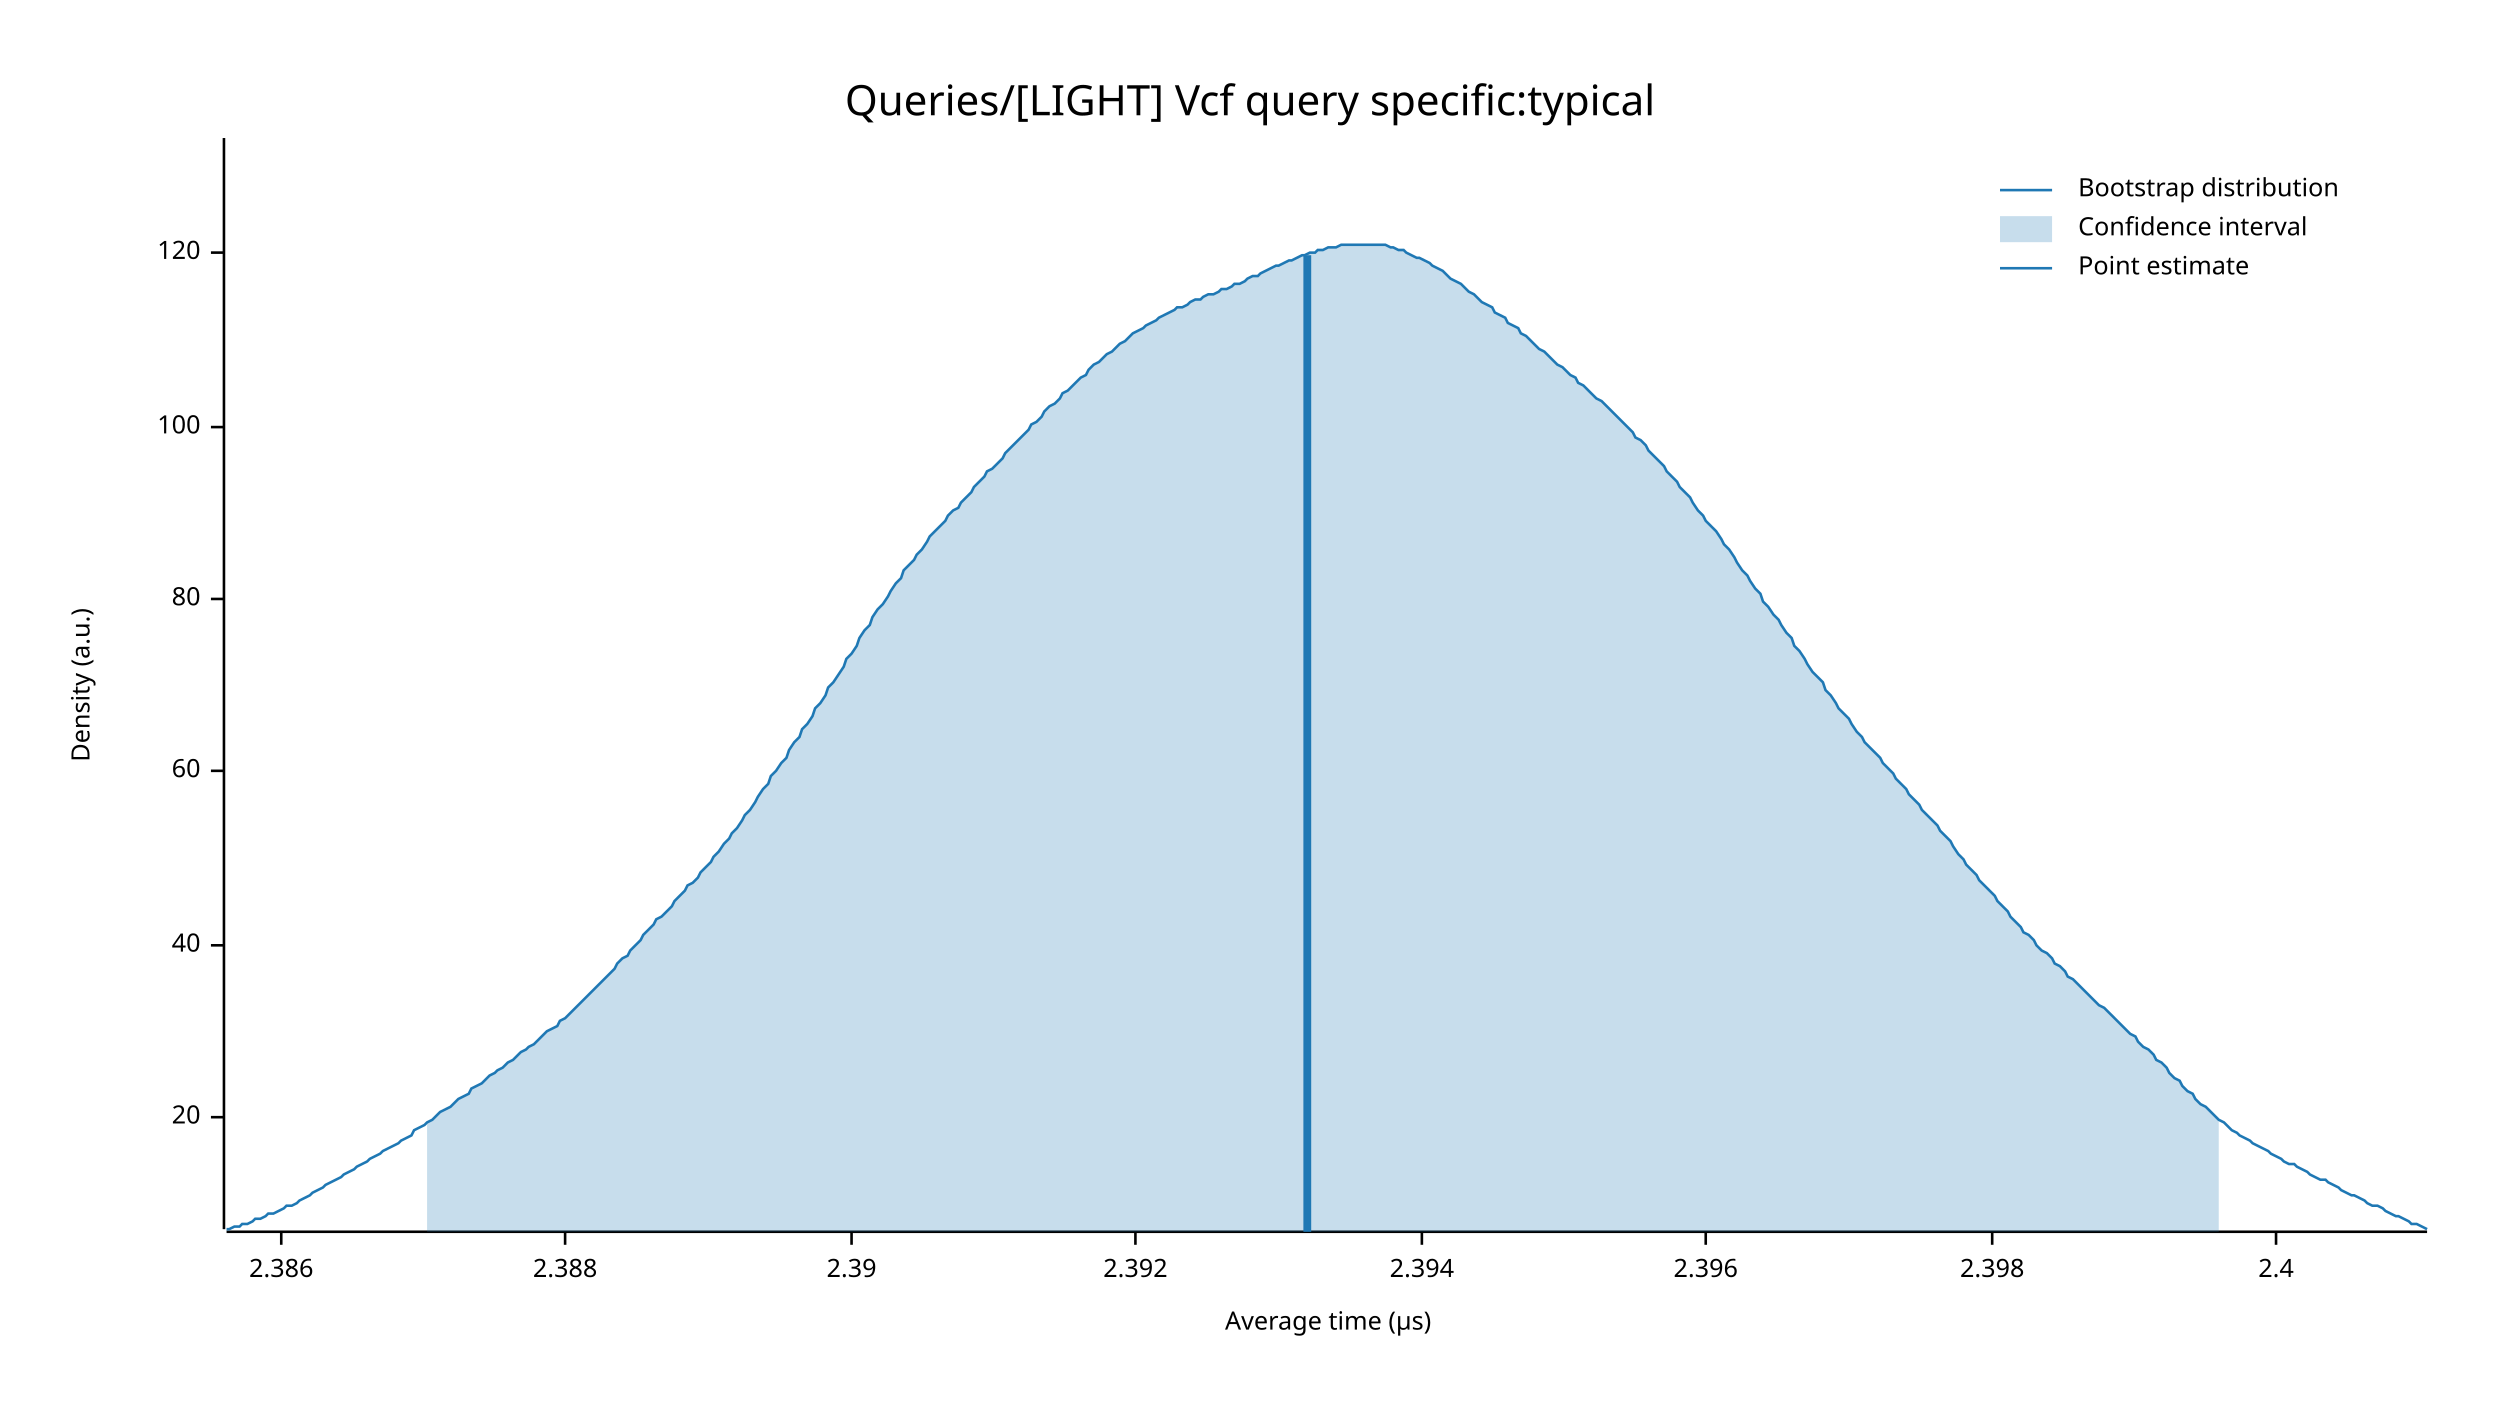
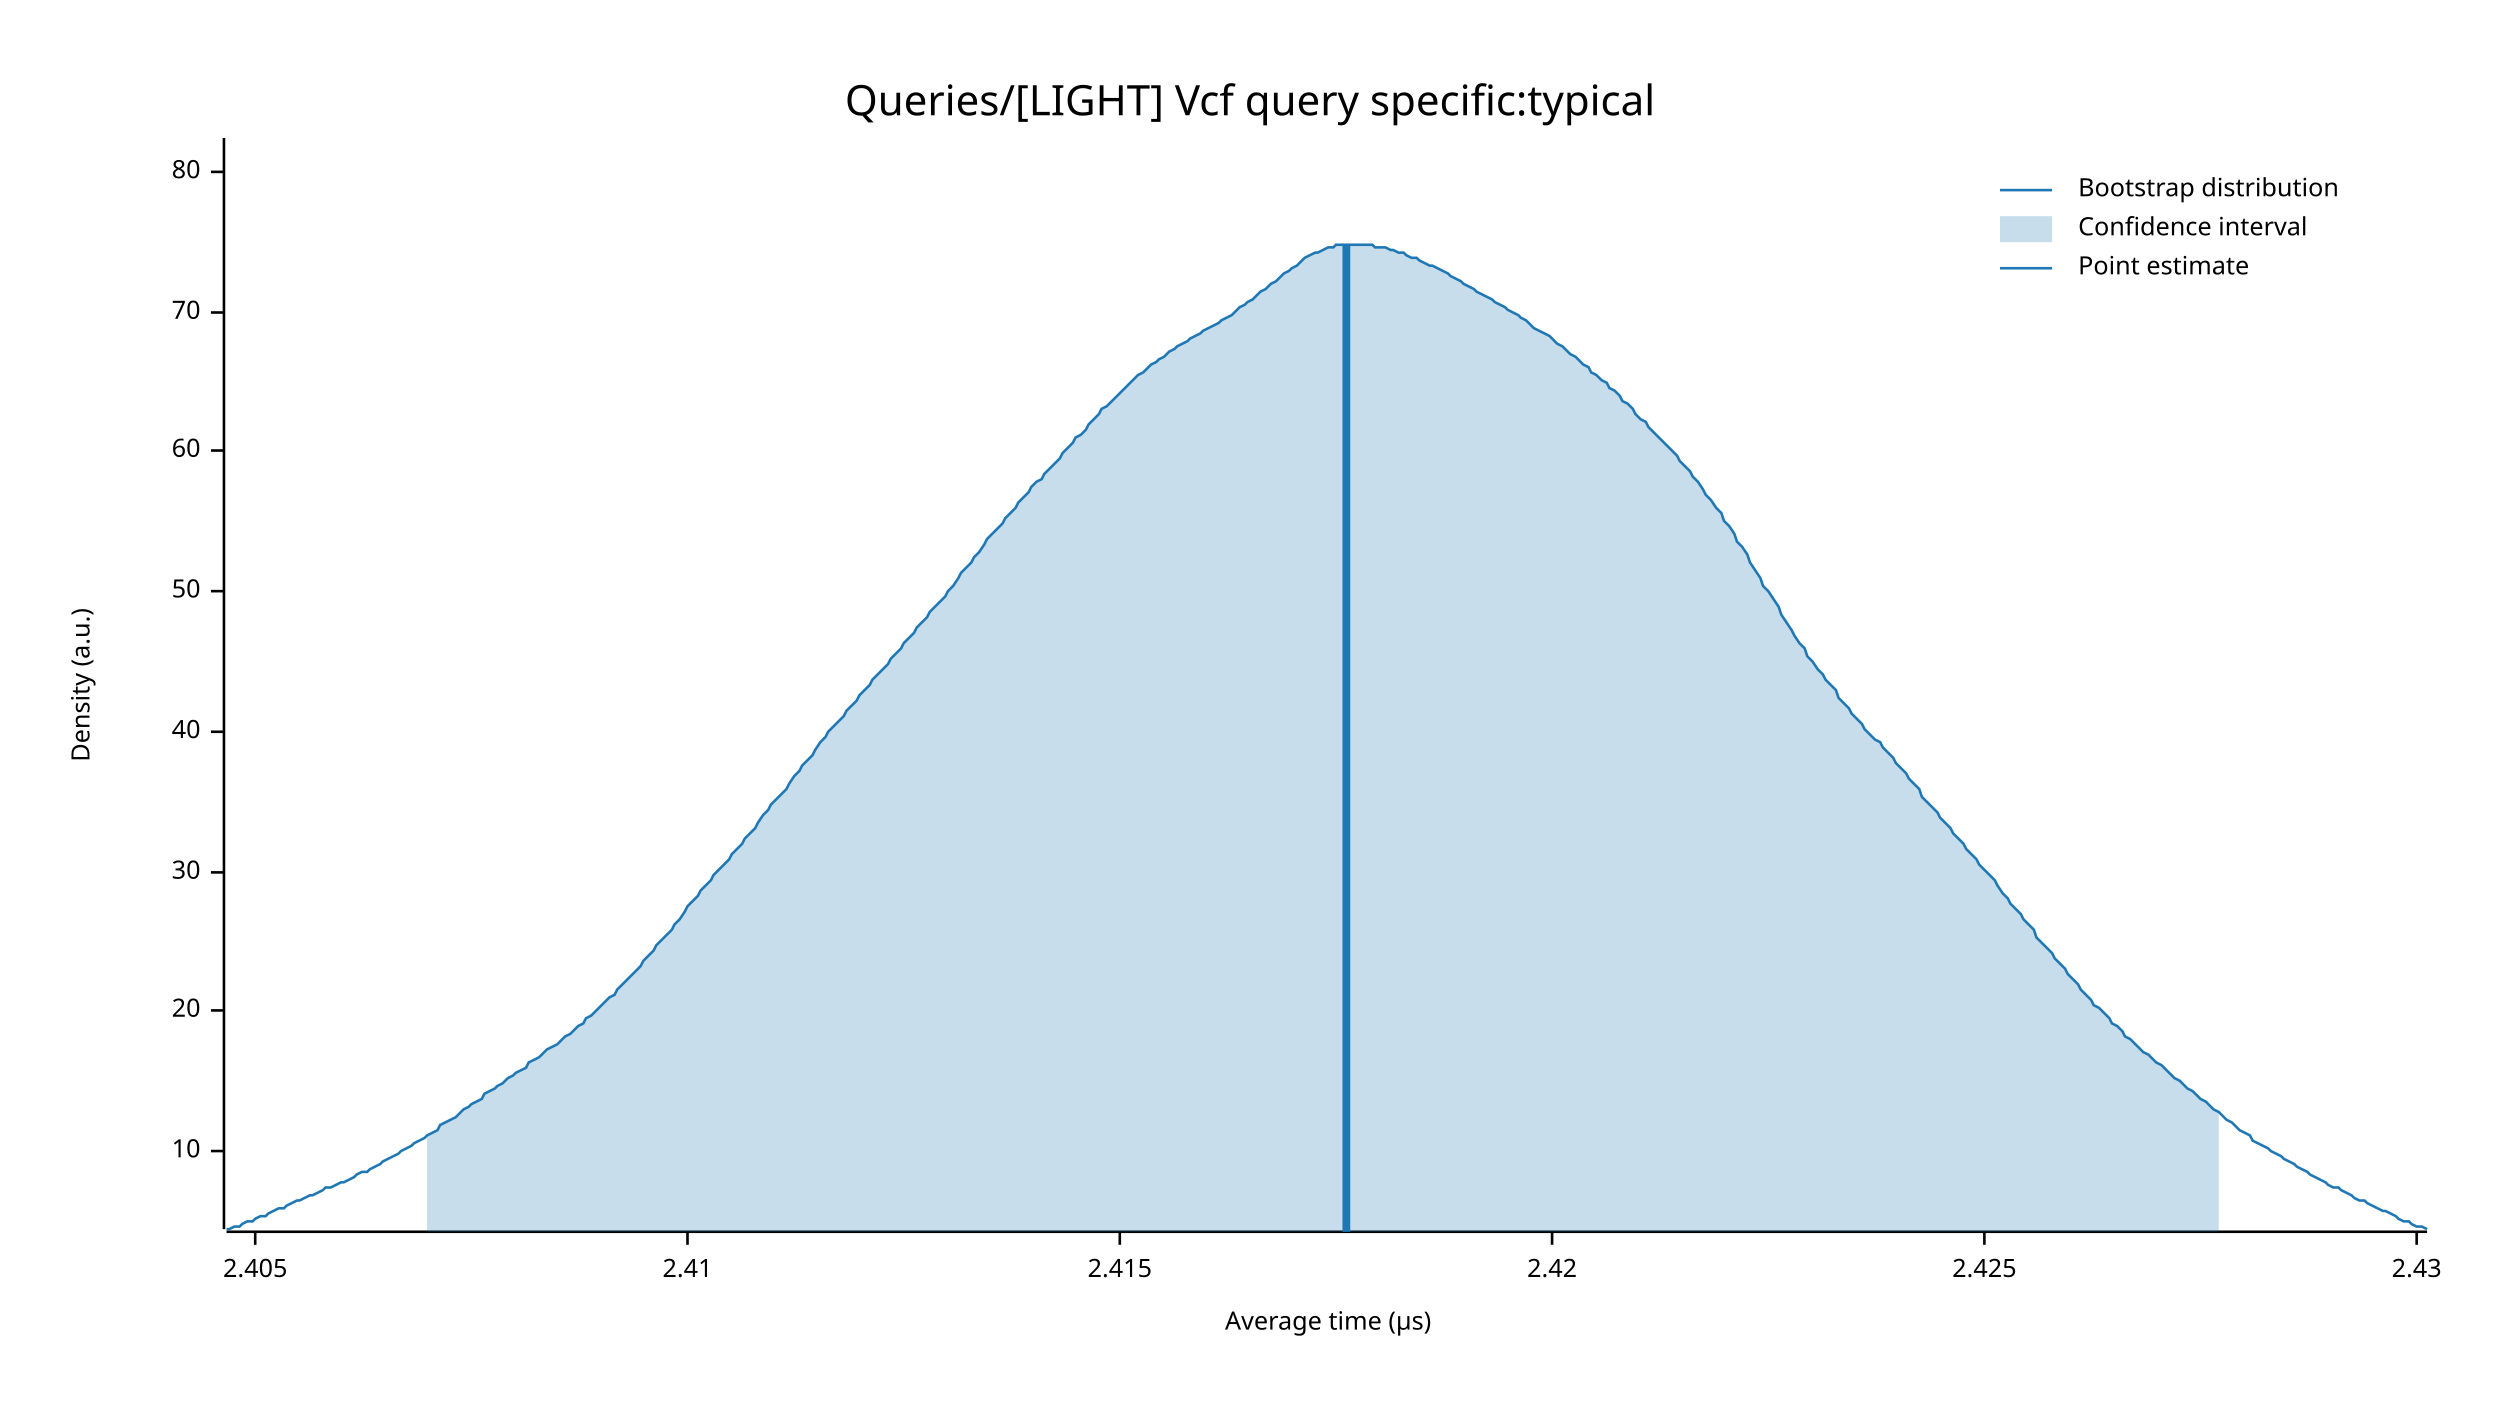
<svg xmlns="http://www.w3.org/2000/svg" width="960" height="540" viewBox="0 0 960 540">
  <text x="480" y="32" dy="0.76em" text-anchor="middle" font-family="sans-serif" font-size="16.129" opacity="1" fill="#000000">
Queries/[LIGHT] Vcf query specific:typical
</text>
  <text x="27" y="263" dy="0.76em" text-anchor="middle" font-family="sans-serif" font-size="9.677" opacity="1" fill="#000000" transform="rotate(270, 27, 263)">
Density (a.u.)
</text>
  <text x="510" y="513" dy="-0.5ex" text-anchor="middle" font-family="sans-serif" font-size="9.677" opacity="1" fill="#000000">
Average time (µs)
</text>
  <polyline fill="none" opacity="1" stroke="#000000" stroke-width="1" points="86,53 86,472 " />
-   <text x="77" y="429" dy="0.5ex" text-anchor="end" font-family="sans-serif" font-size="9.677" opacity="1" fill="#000000">
+   <text x="77" y="442" dy="0.5ex" text-anchor="end" font-family="sans-serif" font-size="9.677" opacity="1" fill="#000000">
+ 10
+ </text>
+   <polyline fill="none" opacity="1" stroke="#000000" stroke-width="1" points="81,442 86,442 " />
+   <text x="77" y="388" dy="0.5ex" text-anchor="end" font-family="sans-serif" font-size="9.677" opacity="1" fill="#000000">
20
</text>
-   <polyline fill="none" opacity="1" stroke="#000000" stroke-width="1" points="81,429 86,429 " />
-   <text x="77" y="363" dy="0.5ex" text-anchor="end" font-family="sans-serif" font-size="9.677" opacity="1" fill="#000000">
+   <polyline fill="none" opacity="1" stroke="#000000" stroke-width="1" points="81,388 86,388 " />
+   <text x="77" y="335" dy="0.5ex" text-anchor="end" font-family="sans-serif" font-size="9.677" opacity="1" fill="#000000">
+ 30
+ </text>
+   <polyline fill="none" opacity="1" stroke="#000000" stroke-width="1" points="81,335 86,335 " />
+   <text x="77" y="281" dy="0.5ex" text-anchor="end" font-family="sans-serif" font-size="9.677" opacity="1" fill="#000000">
40
</text>
-   <polyline fill="none" opacity="1" stroke="#000000" stroke-width="1" points="81,363 86,363 " />
-   <text x="77" y="296" dy="0.5ex" text-anchor="end" font-family="sans-serif" font-size="9.677" opacity="1" fill="#000000">
+   <polyline fill="none" opacity="1" stroke="#000000" stroke-width="1" points="81,281 86,281 " />
+   <text x="77" y="227" dy="0.5ex" text-anchor="end" font-family="sans-serif" font-size="9.677" opacity="1" fill="#000000">
+ 50
+ </text>
+   <polyline fill="none" opacity="1" stroke="#000000" stroke-width="1" points="81,227 86,227 " />
+   <text x="77" y="173" dy="0.5ex" text-anchor="end" font-family="sans-serif" font-size="9.677" opacity="1" fill="#000000">
60
</text>
-   <polyline fill="none" opacity="1" stroke="#000000" stroke-width="1" points="81,296 86,296 " />
-   <text x="77" y="230" dy="0.5ex" text-anchor="end" font-family="sans-serif" font-size="9.677" opacity="1" fill="#000000">
+   <polyline fill="none" opacity="1" stroke="#000000" stroke-width="1" points="81,173 86,173 " />
+   <text x="77" y="120" dy="0.5ex" text-anchor="end" font-family="sans-serif" font-size="9.677" opacity="1" fill="#000000">
+ 70
+ </text>
+   <polyline fill="none" opacity="1" stroke="#000000" stroke-width="1" points="81,120 86,120 " />
+   <text x="77" y="66" dy="0.5ex" text-anchor="end" font-family="sans-serif" font-size="9.677" opacity="1" fill="#000000">
80
</text>
-   <polyline fill="none" opacity="1" stroke="#000000" stroke-width="1" points="81,230 86,230 " />
-   <text x="77" y="164" dy="0.5ex" text-anchor="end" font-family="sans-serif" font-size="9.677" opacity="1" fill="#000000">
- 100
+   <polyline fill="none" opacity="1" stroke="#000000" stroke-width="1" points="81,66 86,66 " />
+   <polyline fill="none" opacity="1" stroke="#000000" stroke-width="1" points="87,473 932,473 " />
+   <text x="98" y="483" dy="0.76em" text-anchor="middle" font-family="sans-serif" font-size="9.677" opacity="1" fill="#000000">
+ 2.405
</text>
-   <polyline fill="none" opacity="1" stroke="#000000" stroke-width="1" points="81,164 86,164 " />
-   <text x="77" y="97" dy="0.5ex" text-anchor="end" font-family="sans-serif" font-size="9.677" opacity="1" fill="#000000">
- 120
+   <polyline fill="none" opacity="1" stroke="#000000" stroke-width="1" points="98,473 98,478 " />
+   <text x="264" y="483" dy="0.76em" text-anchor="middle" font-family="sans-serif" font-size="9.677" opacity="1" fill="#000000">
+ 2.41
</text>
-   <polyline fill="none" opacity="1" stroke="#000000" stroke-width="1" points="81,97 86,97 " />
-   <polyline fill="none" opacity="1" stroke="#000000" stroke-width="1" points="87,473 932,473 " />
-   <text x="108" y="483" dy="0.76em" text-anchor="middle" font-family="sans-serif" font-size="9.677" opacity="1" fill="#000000">
- 2.386
+   <polyline fill="none" opacity="1" stroke="#000000" stroke-width="1" points="264,473 264,478 " />
+   <text x="430" y="483" dy="0.76em" text-anchor="middle" font-family="sans-serif" font-size="9.677" opacity="1" fill="#000000">
+ 2.415
</text>
-   <polyline fill="none" opacity="1" stroke="#000000" stroke-width="1" points="108,473 108,478 " />
-   <text x="217" y="483" dy="0.76em" text-anchor="middle" font-family="sans-serif" font-size="9.677" opacity="1" fill="#000000">
- 2.388
+   <polyline fill="none" opacity="1" stroke="#000000" stroke-width="1" points="430,473 430,478 " />
+   <text x="596" y="483" dy="0.76em" text-anchor="middle" font-family="sans-serif" font-size="9.677" opacity="1" fill="#000000">
+ 2.42
</text>
-   <polyline fill="none" opacity="1" stroke="#000000" stroke-width="1" points="217,473 217,478 " />
-   <text x="327" y="483" dy="0.76em" text-anchor="middle" font-family="sans-serif" font-size="9.677" opacity="1" fill="#000000">
- 2.39
+   <polyline fill="none" opacity="1" stroke="#000000" stroke-width="1" points="596,473 596,478 " />
+   <text x="762" y="483" dy="0.76em" text-anchor="middle" font-family="sans-serif" font-size="9.677" opacity="1" fill="#000000">
+ 2.425
</text>
-   <polyline fill="none" opacity="1" stroke="#000000" stroke-width="1" points="327,473 327,478 " />
-   <text x="436" y="483" dy="0.76em" text-anchor="middle" font-family="sans-serif" font-size="9.677" opacity="1" fill="#000000">
- 2.392
+   <polyline fill="none" opacity="1" stroke="#000000" stroke-width="1" points="762,473 762,478 " />
+   <text x="928" y="483" dy="0.76em" text-anchor="middle" font-family="sans-serif" font-size="9.677" opacity="1" fill="#000000">
+ 2.43
</text>
-   <polyline fill="none" opacity="1" stroke="#000000" stroke-width="1" points="436,473 436,478 " />
-   <text x="546" y="483" dy="0.76em" text-anchor="middle" font-family="sans-serif" font-size="9.677" opacity="1" fill="#000000">
- 2.394
- </text>
-   <polyline fill="none" opacity="1" stroke="#000000" stroke-width="1" points="546,473 546,478 " />
-   <text x="655" y="483" dy="0.76em" text-anchor="middle" font-family="sans-serif" font-size="9.677" opacity="1" fill="#000000">
- 2.396
- </text>
-   <polyline fill="none" opacity="1" stroke="#000000" stroke-width="1" points="655,473 655,478 " />
-   <text x="765" y="483" dy="0.76em" text-anchor="middle" font-family="sans-serif" font-size="9.677" opacity="1" fill="#000000">
- 2.398
- </text>
-   <polyline fill="none" opacity="1" stroke="#000000" stroke-width="1" points="765,473 765,478 " />
-   <text x="874" y="483" dy="0.76em" text-anchor="middle" font-family="sans-serif" font-size="9.677" opacity="1" fill="#000000">
- 2.4
- </text>
-   <polyline fill="none" opacity="1" stroke="#000000" stroke-width="1" points="874,473 874,478 " />
-   <polyline fill="none" opacity="1" stroke="#1F78B4" stroke-width="1" points="87,472 88,472 90,471 92,471 93,470 95,470 97,469 98,468 100,468 102,467 103,466 105,466 107,465 109,464 110,463 112,463 114,462 115,461 117,460 119,459 120,458 122,457 124,456 125,455 127,454 129,453 131,452 132,451 134,450 136,449 137,448 139,447 141,446 142,445 144,444 146,443 147,442 149,441 151,440 153,439 154,438 156,437 158,436 159,434 161,433 163,432 164,431 166,430 168,428 169,427 171,426 173,425 175,423 176,422 178,421 180,420 181,418 183,417 185,416 186,415 188,413 190,412 191,411 193,410 195,408 197,407 198,406 200,404 202,403 203,402 205,401 207,399 208,398 210,396 212,395 214,394 215,392 217,391 219,389 220,388 222,386 224,384 225,383 227,381 229,379 230,378 232,376 234,374 236,372 237,370 239,368 241,367 242,365 244,363 246,361 247,359 249,357 251,355 252,353 254,352 256,350 258,348 259,346 261,344 263,342 264,340 266,339 268,337 269,335 271,333 273,331 274,329 276,327 278,324 280,322 281,320 283,318 285,315 286,313 288,311 290,308 291,306 293,303 295,301 296,298 298,296 300,293 302,291 303,288 305,285 307,283 308,280 310,278 312,275 313,272 315,270 317,267 318,264 320,262 322,259 324,256 325,253 327,251 329,248 330,245 332,242 334,240 335,237 337,234 339,232 341,229 342,227 344,224 346,222 347,219 349,217 351,215 352,213 354,211 356,208 357,206 359,204 361,202 363,200 364,198 366,196 368,195 369,193 371,191 373,189 374,187 376,185 378,183 379,181 381,180 383,178 385,176 386,174 388,172 390,170 391,169 393,167 395,165 396,163 398,162 400,160 401,158 403,156 405,155 407,153 408,151 410,150 412,148 413,147 415,145 417,144 418,142 420,140 422,139 423,138 425,136 427,135 429,133 430,132 432,131 434,129 435,128 437,127 439,126 440,125 442,124 444,123 445,122 447,121 449,120 451,119 452,118 454,118 456,117 457,116 459,115 461,115 462,114 464,113 466,113 468,112 469,111 471,111 473,110 474,109 476,109 478,108 479,107 481,106 483,106 484,105 486,104 488,103 490,102 491,102 493,101 495,100 496,100 498,99 500,98 501,98 503,97 505,97 506,96 508,96 510,95 512,95 513,95 515,94 517,94 518,94 520,94 522,94 523,94 525,94 527,94 528,94 530,94 532,94 534,95 535,95 537,96 539,96 540,97 542,98 544,99 545,99 547,100 549,101 550,102 552,103 554,104 556,106 557,107 559,108 561,109 562,110 564,112 566,113 567,114 569,116 571,117 573,118 574,120 576,121 578,122 579,124 581,125 583,126 584,128 586,129 588,131 589,132 591,134 593,135 595,137 596,138 598,140 600,141 601,142 603,144 605,145 606,147 608,148 610,150 611,151 613,153 615,154 617,156 618,157 620,159 622,161 623,162 625,164 627,166 628,168 630,169 632,171 633,173 635,175 637,177 639,179 640,181 642,183 644,185 645,187 647,189 649,191 650,193 652,196 654,198 655,200 657,202 659,204 661,207 662,209 664,211 666,214 667,216 669,219 671,221 672,223 674,226 676,228 677,231 679,233 681,236 683,238 684,240 686,243 688,245 689,248 691,250 693,253 694,255 696,258 698,260 700,262 701,265 703,267 705,270 706,272 708,274 710,276 711,278 713,281 715,283 716,285 718,287 720,289 722,291 723,293 725,295 727,297 728,299 730,301 732,303 733,305 735,307 737,309 738,311 740,313 742,315 744,317 745,319 747,321 749,323 750,325 752,328 754,330 755,332 757,334 759,336 760,338 762,340 764,342 766,344 767,346 769,348 771,350 772,352 774,354 776,356 777,358 779,359 781,361 782,363 784,365 786,366 788,368 789,370 791,371 793,373 794,375 796,376 798,378 799,379 801,381 803,383 804,384 806,386 808,387 810,389 811,390 813,392 815,394 816,395 818,397 820,398 821,400 823,402 825,403 827,405 828,407 830,408 832,410 833,412 835,414 837,415 838,417 840,419 842,420 843,422 845,424 847,425 849,427 850,428 852,430 854,431 855,432 857,434 859,435 860,436 862,437 864,438 865,439 867,440 869,441 871,442 872,443 874,444 876,445 877,446 879,447 881,447 882,448 884,449 886,450 887,451 889,452 891,453 893,453 894,454 896,455 898,456 899,457 901,458 903,459 904,459 906,460 908,461 909,462 911,463 913,463 915,464 916,465 918,466 920,467 921,467 923,468 925,469 926,470 928,470 930,471 932,472 " />
-   <polygon opacity="0.25" fill="#1F78B4" points="164,431 166,430 168,428 169,427 171,426 173,425 175,423 176,422 178,421 180,420 181,418 183,417 185,416 186,415 188,413 190,412 191,411 193,410 195,408 197,407 198,406 200,404 202,403 203,402 205,401 207,399 208,398 210,396 212,395 214,394 215,392 217,391 219,389 220,388 222,386 224,384 225,383 227,381 229,379 230,378 232,376 234,374 236,372 237,370 239,368 241,367 242,365 244,363 246,361 247,359 249,357 251,355 252,353 254,352 256,350 258,348 259,346 261,344 263,342 264,340 266,339 268,337 269,335 271,333 273,331 274,329 276,327 278,324 280,322 281,320 283,318 285,315 286,313 288,311 290,308 291,306 293,303 295,301 296,298 298,296 300,293 302,291 303,288 305,285 307,283 308,280 310,278 312,275 313,272 315,270 317,267 318,264 320,262 322,259 324,256 325,253 327,251 329,248 330,245 332,242 334,240 335,237 337,234 339,232 341,229 342,227 344,224 346,222 347,219 349,217 351,215 352,213 354,211 356,208 357,206 359,204 361,202 363,200 364,198 366,196 368,195 369,193 371,191 373,189 374,187 376,185 378,183 379,181 381,180 383,178 385,176 386,174 388,172 390,170 391,169 393,167 395,165 396,163 398,162 400,160 401,158 403,156 405,155 407,153 408,151 410,150 412,148 413,147 415,145 417,144 418,142 420,140 422,139 423,138 425,136 427,135 429,133 430,132 432,131 434,129 435,128 437,127 439,126 440,125 442,124 444,123 445,122 447,121 449,120 451,119 452,118 454,118 456,117 457,116 459,115 461,115 462,114 464,113 466,113 468,112 469,111 471,111 473,110 474,109 476,109 478,108 479,107 481,106 483,106 484,105 486,104 488,103 490,102 491,102 493,101 495,100 496,100 498,99 500,98 501,98 503,97 505,97 506,96 508,96 510,95 512,95 513,95 515,94 517,94 518,94 520,94 522,94 523,94 525,94 527,94 528,94 530,94 532,94 534,95 535,95 537,96 539,96 540,97 542,98 544,99 545,99 547,100 549,101 550,102 552,103 554,104 556,106 557,107 559,108 561,109 562,110 564,112 566,113 567,114 569,116 571,117 573,118 574,120 576,121 578,122 579,124 581,125 583,126 584,128 586,129 588,131 589,132 591,134 593,135 595,137 596,138 598,140 600,141 601,142 603,144 605,145 606,147 608,148 610,150 611,151 613,153 615,154 617,156 618,157 620,159 622,161 623,162 625,164 627,166 628,168 630,169 632,171 633,173 635,175 637,177 639,179 640,181 642,183 644,185 645,187 647,189 649,191 650,193 652,196 654,198 655,200 657,202 659,204 661,207 662,209 664,211 666,214 667,216 669,219 671,221 672,223 674,226 676,228 677,231 679,233 681,236 683,238 684,240 686,243 688,245 689,248 691,250 693,253 694,255 696,258 698,260 700,262 701,265 703,267 705,270 706,272 708,274 710,276 711,278 713,281 715,283 716,285 718,287 720,289 722,291 723,293 725,295 727,297 728,299 730,301 732,303 733,305 735,307 737,309 738,311 740,313 742,315 744,317 745,319 747,321 749,323 750,325 752,328 754,330 755,332 757,334 759,336 760,338 762,340 764,342 766,344 767,346 769,348 771,350 772,352 774,354 776,356 777,358 779,359 781,361 782,363 784,365 786,366 788,368 789,370 791,371 793,373 794,375 796,376 798,378 799,379 801,381 803,383 804,384 806,386 808,387 810,389 811,390 813,392 815,394 816,395 818,397 820,398 821,400 823,402 825,403 827,405 828,407 830,408 832,410 833,412 835,414 837,415 838,417 840,419 842,420 843,422 845,424 847,425 849,427 850,428 852,430 852,473 164,473 " />
-   <polyline fill="none" opacity="1" stroke="#1F78B4" stroke-width="3" points="502,473 502,98 " />
+   <polyline fill="none" opacity="1" stroke="#000000" stroke-width="1" points="928,473 928,478 " />
+   <polyline fill="none" opacity="1" stroke="#1F78B4" stroke-width="1" points="87,472 88,472 90,471 92,471 93,470 95,469 97,469 98,468 100,467 102,467 103,466 105,465 107,464 109,464 110,463 112,462 114,461 115,461 117,460 119,459 120,459 122,458 124,457 125,456 127,456 129,455 131,454 132,454 134,453 136,452 137,451 139,450 141,450 142,449 144,448 146,447 147,446 149,445 151,444 153,443 154,442 156,441 158,440 159,439 161,438 163,437 164,436 166,435 168,434 169,432 171,431 173,430 175,429 176,428 178,426 180,425 181,424 183,423 185,422 186,420 188,419 190,418 191,417 193,416 195,414 197,413 198,412 200,411 202,410 203,408 205,407 207,406 208,405 210,403 212,402 214,401 215,400 217,398 219,397 220,396 222,394 224,393 225,391 227,390 229,388 230,387 232,385 234,383 236,382 237,380 239,378 241,376 242,375 244,373 246,371 247,369 249,367 251,365 252,363 254,361 256,359 258,357 259,355 261,353 263,350 264,348 266,346 268,344 269,342 271,340 273,338 274,336 276,334 278,332 280,330 281,328 283,326 285,324 286,322 288,320 290,318 291,316 293,313 295,311 296,309 298,307 300,305 302,303 303,301 305,298 307,296 308,294 310,292 312,290 313,288 315,285 317,283 318,281 320,279 322,277 324,275 325,273 327,271 329,269 330,267 332,265 334,263 335,261 337,259 339,257 341,255 342,253 344,251 346,249 347,247 349,245 351,243 352,241 354,239 356,237 357,235 359,233 361,231 363,229 364,227 366,225 368,222 369,220 371,218 373,216 374,214 376,212 378,209 379,207 381,205 383,203 385,201 386,199 388,197 390,195 391,193 393,191 395,189 396,187 398,185 400,184 401,182 403,180 405,178 407,176 408,174 410,172 412,170 413,168 415,167 417,165 418,163 420,161 422,159 423,157 425,156 427,154 429,152 430,151 432,149 434,147 435,146 437,144 439,143 440,142 442,140 444,139 445,138 447,137 449,135 451,134 452,133 454,132 456,131 457,130 459,129 461,128 462,127 464,126 466,125 468,124 469,123 471,122 473,121 474,120 476,118 478,117 479,116 481,115 483,113 484,112 486,111 488,109 490,108 491,107 493,105 495,104 496,103 498,102 500,100 501,99 503,98 505,97 506,97 508,96 510,95 512,95 513,94 515,94 517,94 518,94 520,94 522,94 523,94 525,94 527,94 528,95 530,95 532,95 534,96 535,96 537,97 539,97 540,98 542,99 544,99 545,100 547,101 549,102 550,102 552,103 554,104 556,105 557,106 559,107 561,108 562,109 564,110 566,111 567,112 569,113 571,114 573,115 574,116 576,117 578,118 579,119 581,120 583,121 584,122 586,123 588,125 589,126 591,127 593,128 595,129 596,130 598,132 600,133 601,134 603,136 605,137 606,138 608,140 610,141 611,143 613,144 615,146 617,147 618,149 620,150 622,152 623,154 625,155 627,157 628,159 630,161 632,162 633,164 635,166 637,168 639,170 640,171 642,173 644,175 645,177 647,179 649,181 650,183 652,185 654,188 655,190 657,192 659,195 661,197 662,200 664,202 666,205 667,208 669,210 671,213 672,216 674,219 676,222 677,225 679,227 681,230 683,233 684,236 686,239 688,242 689,244 691,247 693,249 694,252 696,254 698,257 700,259 701,261 703,263 705,265 706,268 708,270 710,272 711,274 713,276 715,278 716,280 718,282 720,284 722,285 723,287 725,289 727,291 728,293 730,295 732,297 733,299 735,301 737,303 738,306 740,308 742,310 744,312 745,314 747,316 749,318 750,320 752,322 754,324 755,326 757,328 759,330 760,332 762,334 764,336 766,338 767,340 769,343 771,345 772,347 774,349 776,351 777,353 779,355 781,357 782,360 784,362 786,364 788,366 789,368 791,370 793,372 794,374 796,376 798,378 799,380 801,382 803,384 804,386 806,387 808,389 810,391 811,393 813,394 815,396 816,398 818,399 820,401 821,402 823,404 825,405 827,407 828,408 830,409 832,411 833,412 835,414 837,415 838,416 840,418 842,419 843,420 845,422 847,423 849,425 850,426 852,427 854,429 855,430 857,431 859,433 860,434 862,435 864,436 865,438 867,439 869,440 871,441 872,442 874,443 876,444 877,445 879,446 881,447 882,448 884,449 886,450 887,451 889,452 891,453 893,454 894,455 896,456 898,456 899,457 901,458 903,459 904,460 906,461 908,461 909,462 911,463 913,464 915,465 916,465 918,466 920,467 921,468 923,469 925,469 926,470 928,471 930,471 932,472 " />
+   <polygon opacity="0.25" fill="#1F78B4" points="164,436 166,435 168,434 169,432 171,431 173,430 175,429 176,428 178,426 180,425 181,424 183,423 185,422 186,420 188,419 190,418 191,417 193,416 195,414 197,413 198,412 200,411 202,410 203,408 205,407 207,406 208,405 210,403 212,402 214,401 215,400 217,398 219,397 220,396 222,394 224,393 225,391 227,390 229,388 230,387 232,385 234,383 236,382 237,380 239,378 241,376 242,375 244,373 246,371 247,369 249,367 251,365 252,363 254,361 256,359 258,357 259,355 261,353 263,350 264,348 266,346 268,344 269,342 271,340 273,338 274,336 276,334 278,332 280,330 281,328 283,326 285,324 286,322 288,320 290,318 291,316 293,313 295,311 296,309 298,307 300,305 302,303 303,301 305,298 307,296 308,294 310,292 312,290 313,288 315,285 317,283 318,281 320,279 322,277 324,275 325,273 327,271 329,269 330,267 332,265 334,263 335,261 337,259 339,257 341,255 342,253 344,251 346,249 347,247 349,245 351,243 352,241 354,239 356,237 357,235 359,233 361,231 363,229 364,227 366,225 368,222 369,220 371,218 373,216 374,214 376,212 378,209 379,207 381,205 383,203 385,201 386,199 388,197 390,195 391,193 393,191 395,189 396,187 398,185 400,184 401,182 403,180 405,178 407,176 408,174 410,172 412,170 413,168 415,167 417,165 418,163 420,161 422,159 423,157 425,156 427,154 429,152 430,151 432,149 434,147 435,146 437,144 439,143 440,142 442,140 444,139 445,138 447,137 449,135 451,134 452,133 454,132 456,131 457,130 459,129 461,128 462,127 464,126 466,125 468,124 469,123 471,122 473,121 474,120 476,118 478,117 479,116 481,115 483,113 484,112 486,111 488,109 490,108 491,107 493,105 495,104 496,103 498,102 500,100 501,99 503,98 505,97 506,97 508,96 510,95 512,95 513,94 515,94 517,94 518,94 520,94 522,94 523,94 525,94 527,94 528,95 530,95 532,95 534,96 535,96 537,97 539,97 540,98 542,99 544,99 545,100 547,101 549,102 550,102 552,103 554,104 556,105 557,106 559,107 561,108 562,109 564,110 566,111 567,112 569,113 571,114 573,115 574,116 576,117 578,118 579,119 581,120 583,121 584,122 586,123 588,125 589,126 591,127 593,128 595,129 596,130 598,132 600,133 601,134 603,136 605,137 606,138 608,140 610,141 611,143 613,144 615,146 617,147 618,149 620,150 622,152 623,154 625,155 627,157 628,159 630,161 632,162 633,164 635,166 637,168 639,170 640,171 642,173 644,175 645,177 647,179 649,181 650,183 652,185 654,188 655,190 657,192 659,195 661,197 662,200 664,202 666,205 667,208 669,210 671,213 672,216 674,219 676,222 677,225 679,227 681,230 683,233 684,236 686,239 688,242 689,244 691,247 693,249 694,252 696,254 698,257 700,259 701,261 703,263 705,265 706,268 708,270 710,272 711,274 713,276 715,278 716,280 718,282 720,284 722,285 723,287 725,289 727,291 728,293 730,295 732,297 733,299 735,301 737,303 738,306 740,308 742,310 744,312 745,314 747,316 749,318 750,320 752,322 754,324 755,326 757,328 759,330 760,332 762,334 764,336 766,338 767,340 769,343 771,345 772,347 774,349 776,351 777,353 779,355 781,357 782,360 784,362 786,364 788,366 789,368 791,370 793,372 794,374 796,376 798,378 799,380 801,382 803,384 804,386 806,387 808,389 810,391 811,393 813,394 815,396 816,398 818,399 820,401 821,402 823,404 825,405 827,407 828,408 830,409 832,411 833,412 835,414 837,415 838,416 840,418 842,419 843,420 845,422 847,423 849,425 850,426 852,427 852,473 164,473 " />
+   <polyline fill="none" opacity="1" stroke="#1F78B4" stroke-width="3" points="517,473 517,94 " />
  <text x="798" y="68" dy="0.76em" text-anchor="start" font-family="sans-serif" font-size="9.677" opacity="1" fill="#000000">
Bootstrap distribution
</text>
  <text x="798" y="83" dy="0.76em" text-anchor="start" font-family="sans-serif" font-size="9.677" opacity="1" fill="#000000">
Confidence interval
</text>
  <text x="798" y="98" dy="0.76em" text-anchor="start" font-family="sans-serif" font-size="9.677" opacity="1" fill="#000000">
Point estimate
</text>
  <polyline fill="none" opacity="1" stroke="#1F78B4" stroke-width="1" points="768,73 788,73 " />
  <rect x="768" y="83" width="20" height="10" opacity="0.25" fill="#1F78B4" stroke="none" />
  <polyline fill="none" opacity="1" stroke="#1F78B4" stroke-width="1" points="768,103 788,103 " />
</svg>
